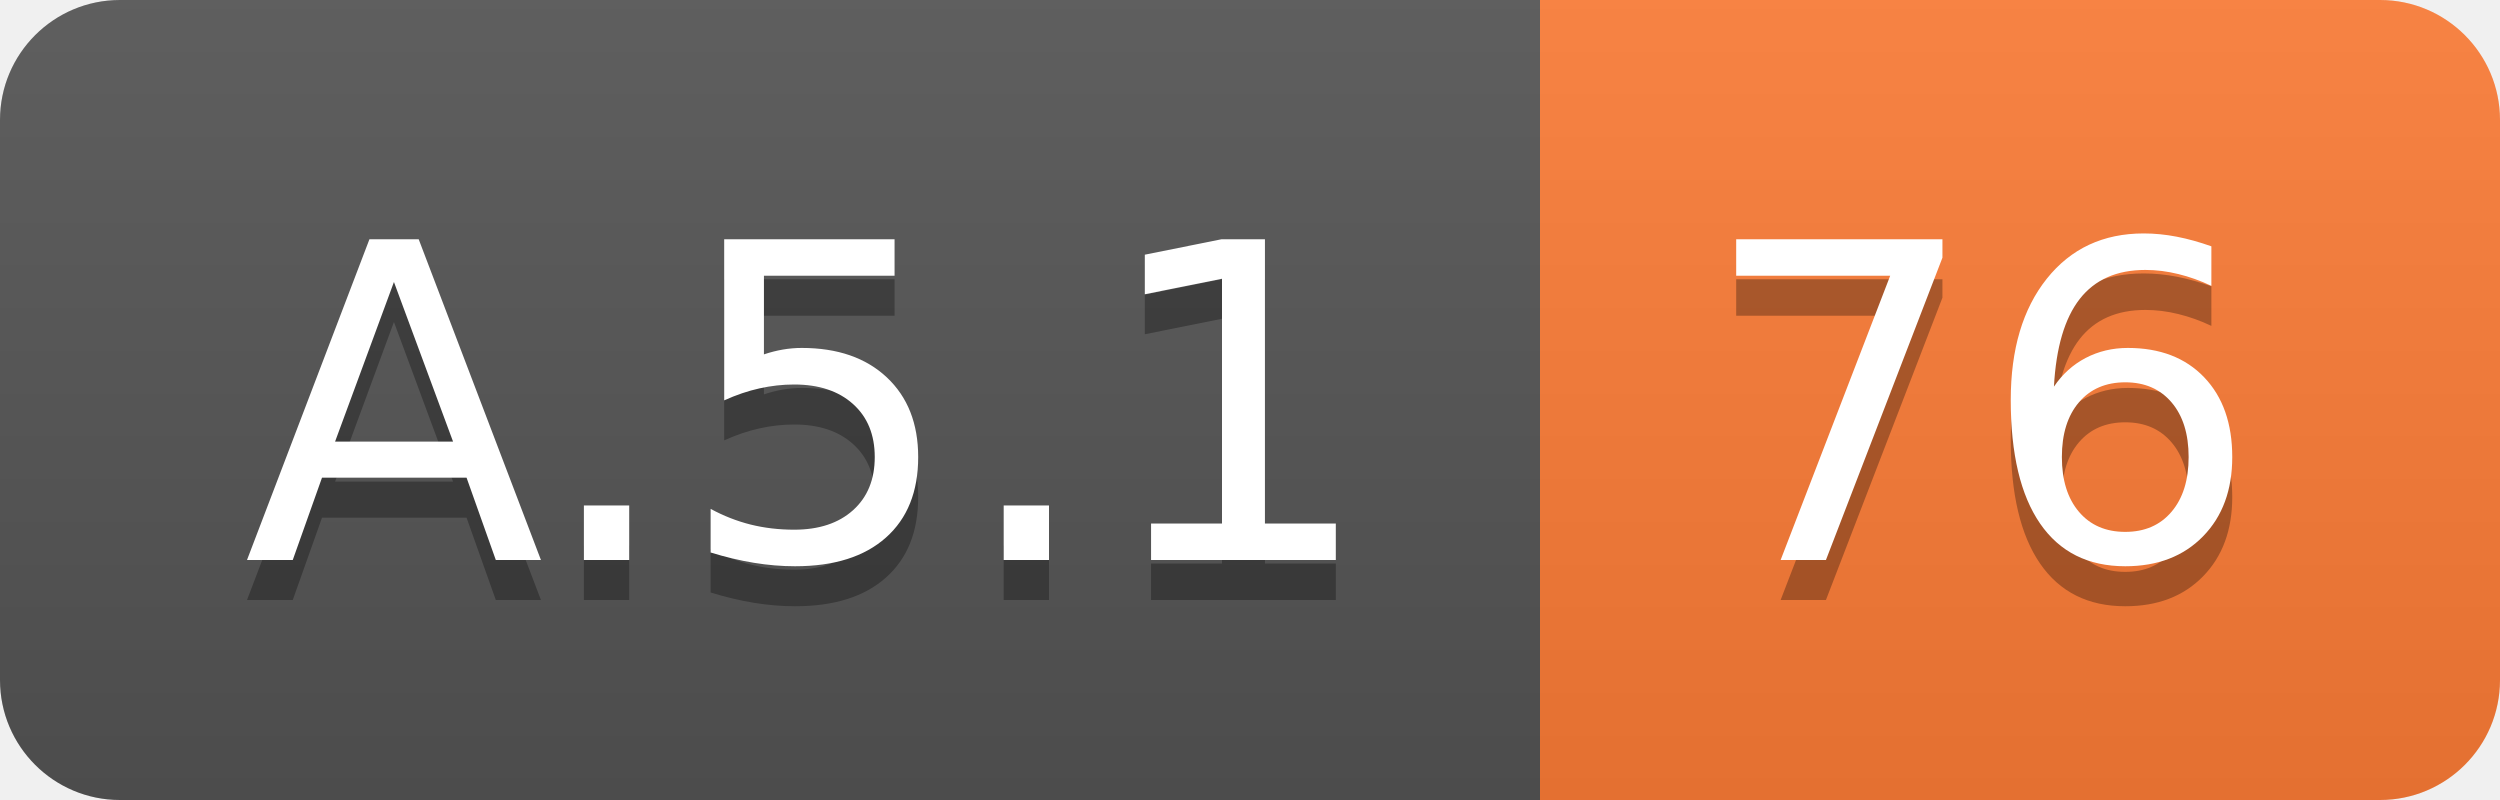
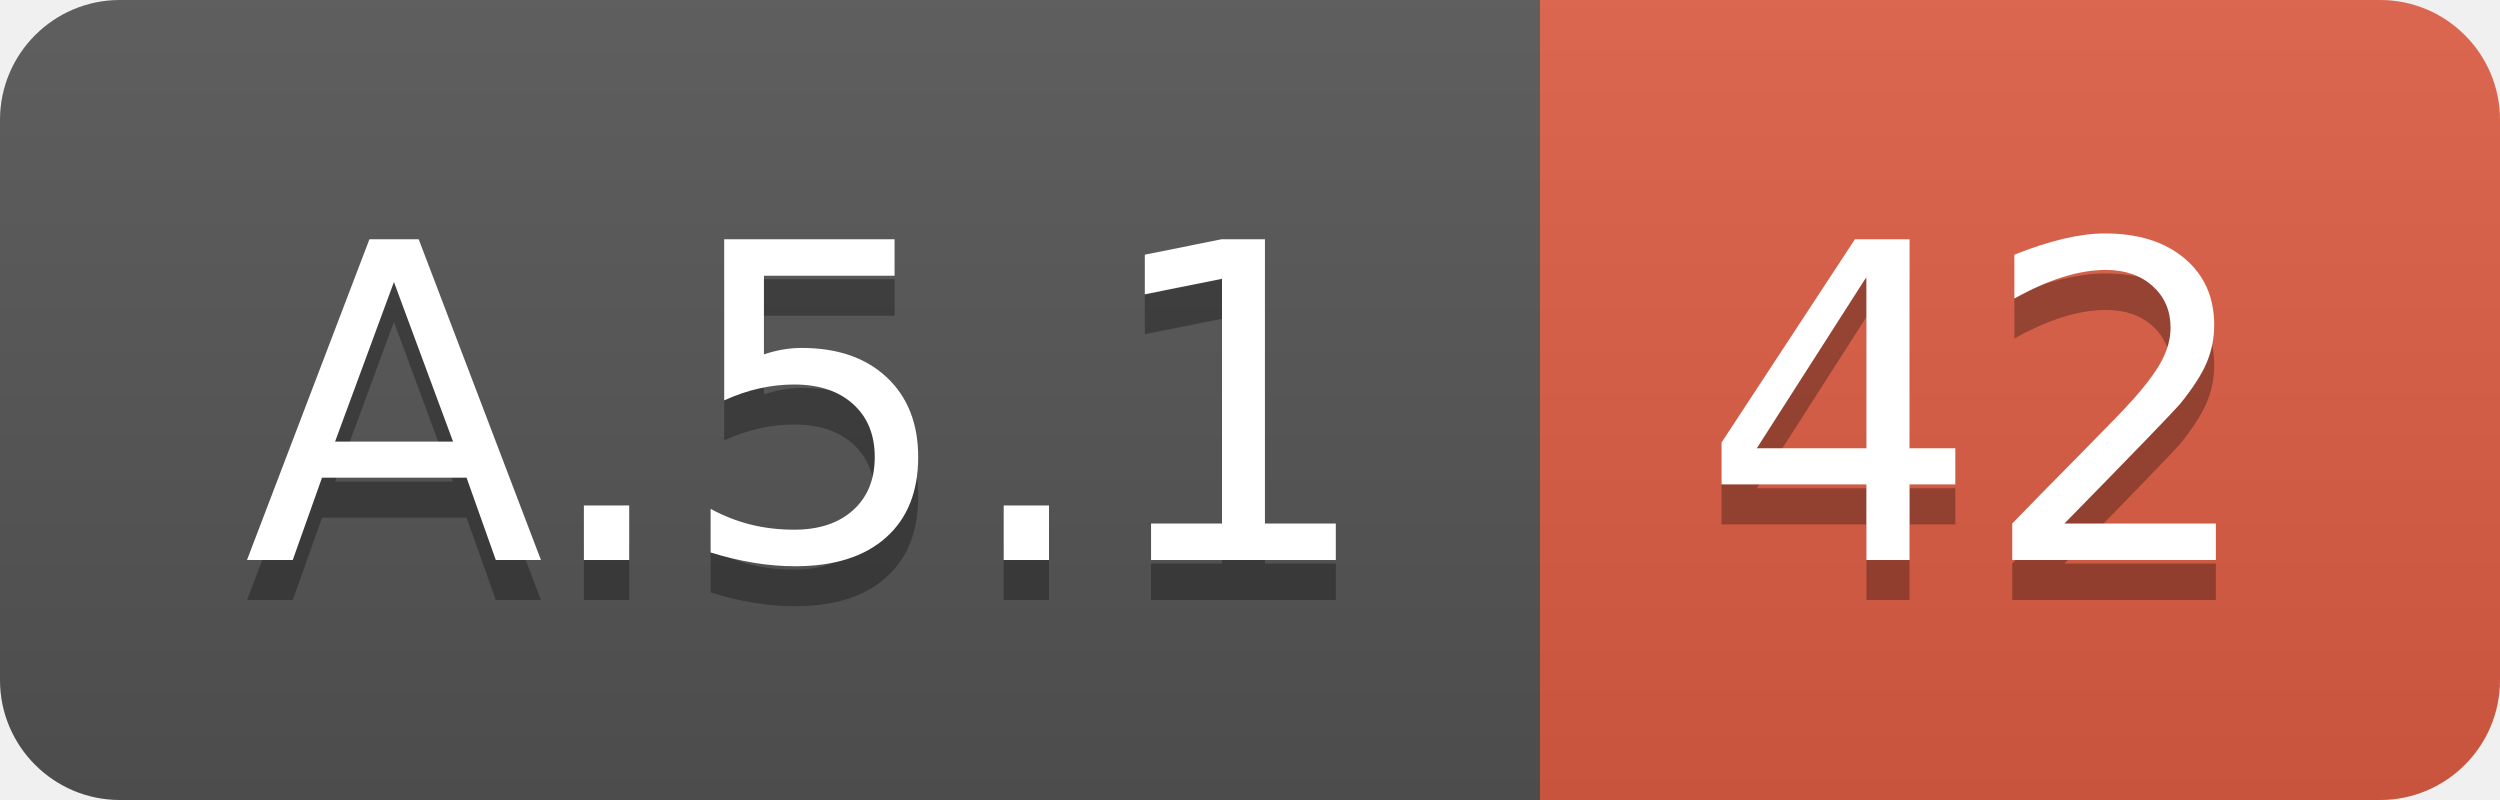
<svg xmlns="http://www.w3.org/2000/svg" width="62.5" height="20">
  <linearGradient id="smooth" x2="0" y2="100%">
    <stop offset="0" stop-color="#bbb" stop-opacity=".1" />
    <stop offset="1" stop-opacity=".1" />
  </linearGradient>
  <clipPath id="round">
    <rect width="62.5" height="20" rx="3" fill="#fff" />
  </clipPath>
  <g clip-path="url(#round)">
    <rect width="38.5" height="20" fill="#555" />
-     <rect x="38.5" width="24.0" height="20" fill="#fe7d37" />
+     <rect x="38.5" width="24.0" height="20" fill="#e05d44" />
    <rect width="62.5" height="20" fill="url(#smooth)" />
  </g>
  <g fill="#fff" text-anchor="middle" font-family="DejaVu Sans,Verdana,Geneva,sans-serif" font-size="110">
    <text x="202.5" y="150" fill="#010101" fill-opacity=".3" transform="scale(0.1)" textLength="285.0" lengthAdjust="spacing">A.5.1</text>
    <text x="202.5" y="140" transform="scale(0.1)" textLength="285.0" lengthAdjust="spacing">A.5.1</text>
-     <text x="495.0" y="150" fill="#010101" fill-opacity=".3" transform="scale(0.1)" textLength="140.0" lengthAdjust="spacing">76</text>
-     <text x="495.0" y="140" transform="scale(0.1)" textLength="140.0" lengthAdjust="spacing">76</text>
+     <text x="495.0" y="150" fill="#010101" fill-opacity=".3" transform="scale(0.1)" textLength="140.0" lengthAdjust="spacing">42</text>
+     <text x="495.0" y="140" transform="scale(0.1)" textLength="140.0" lengthAdjust="spacing">42</text>
  </g>
</svg>
